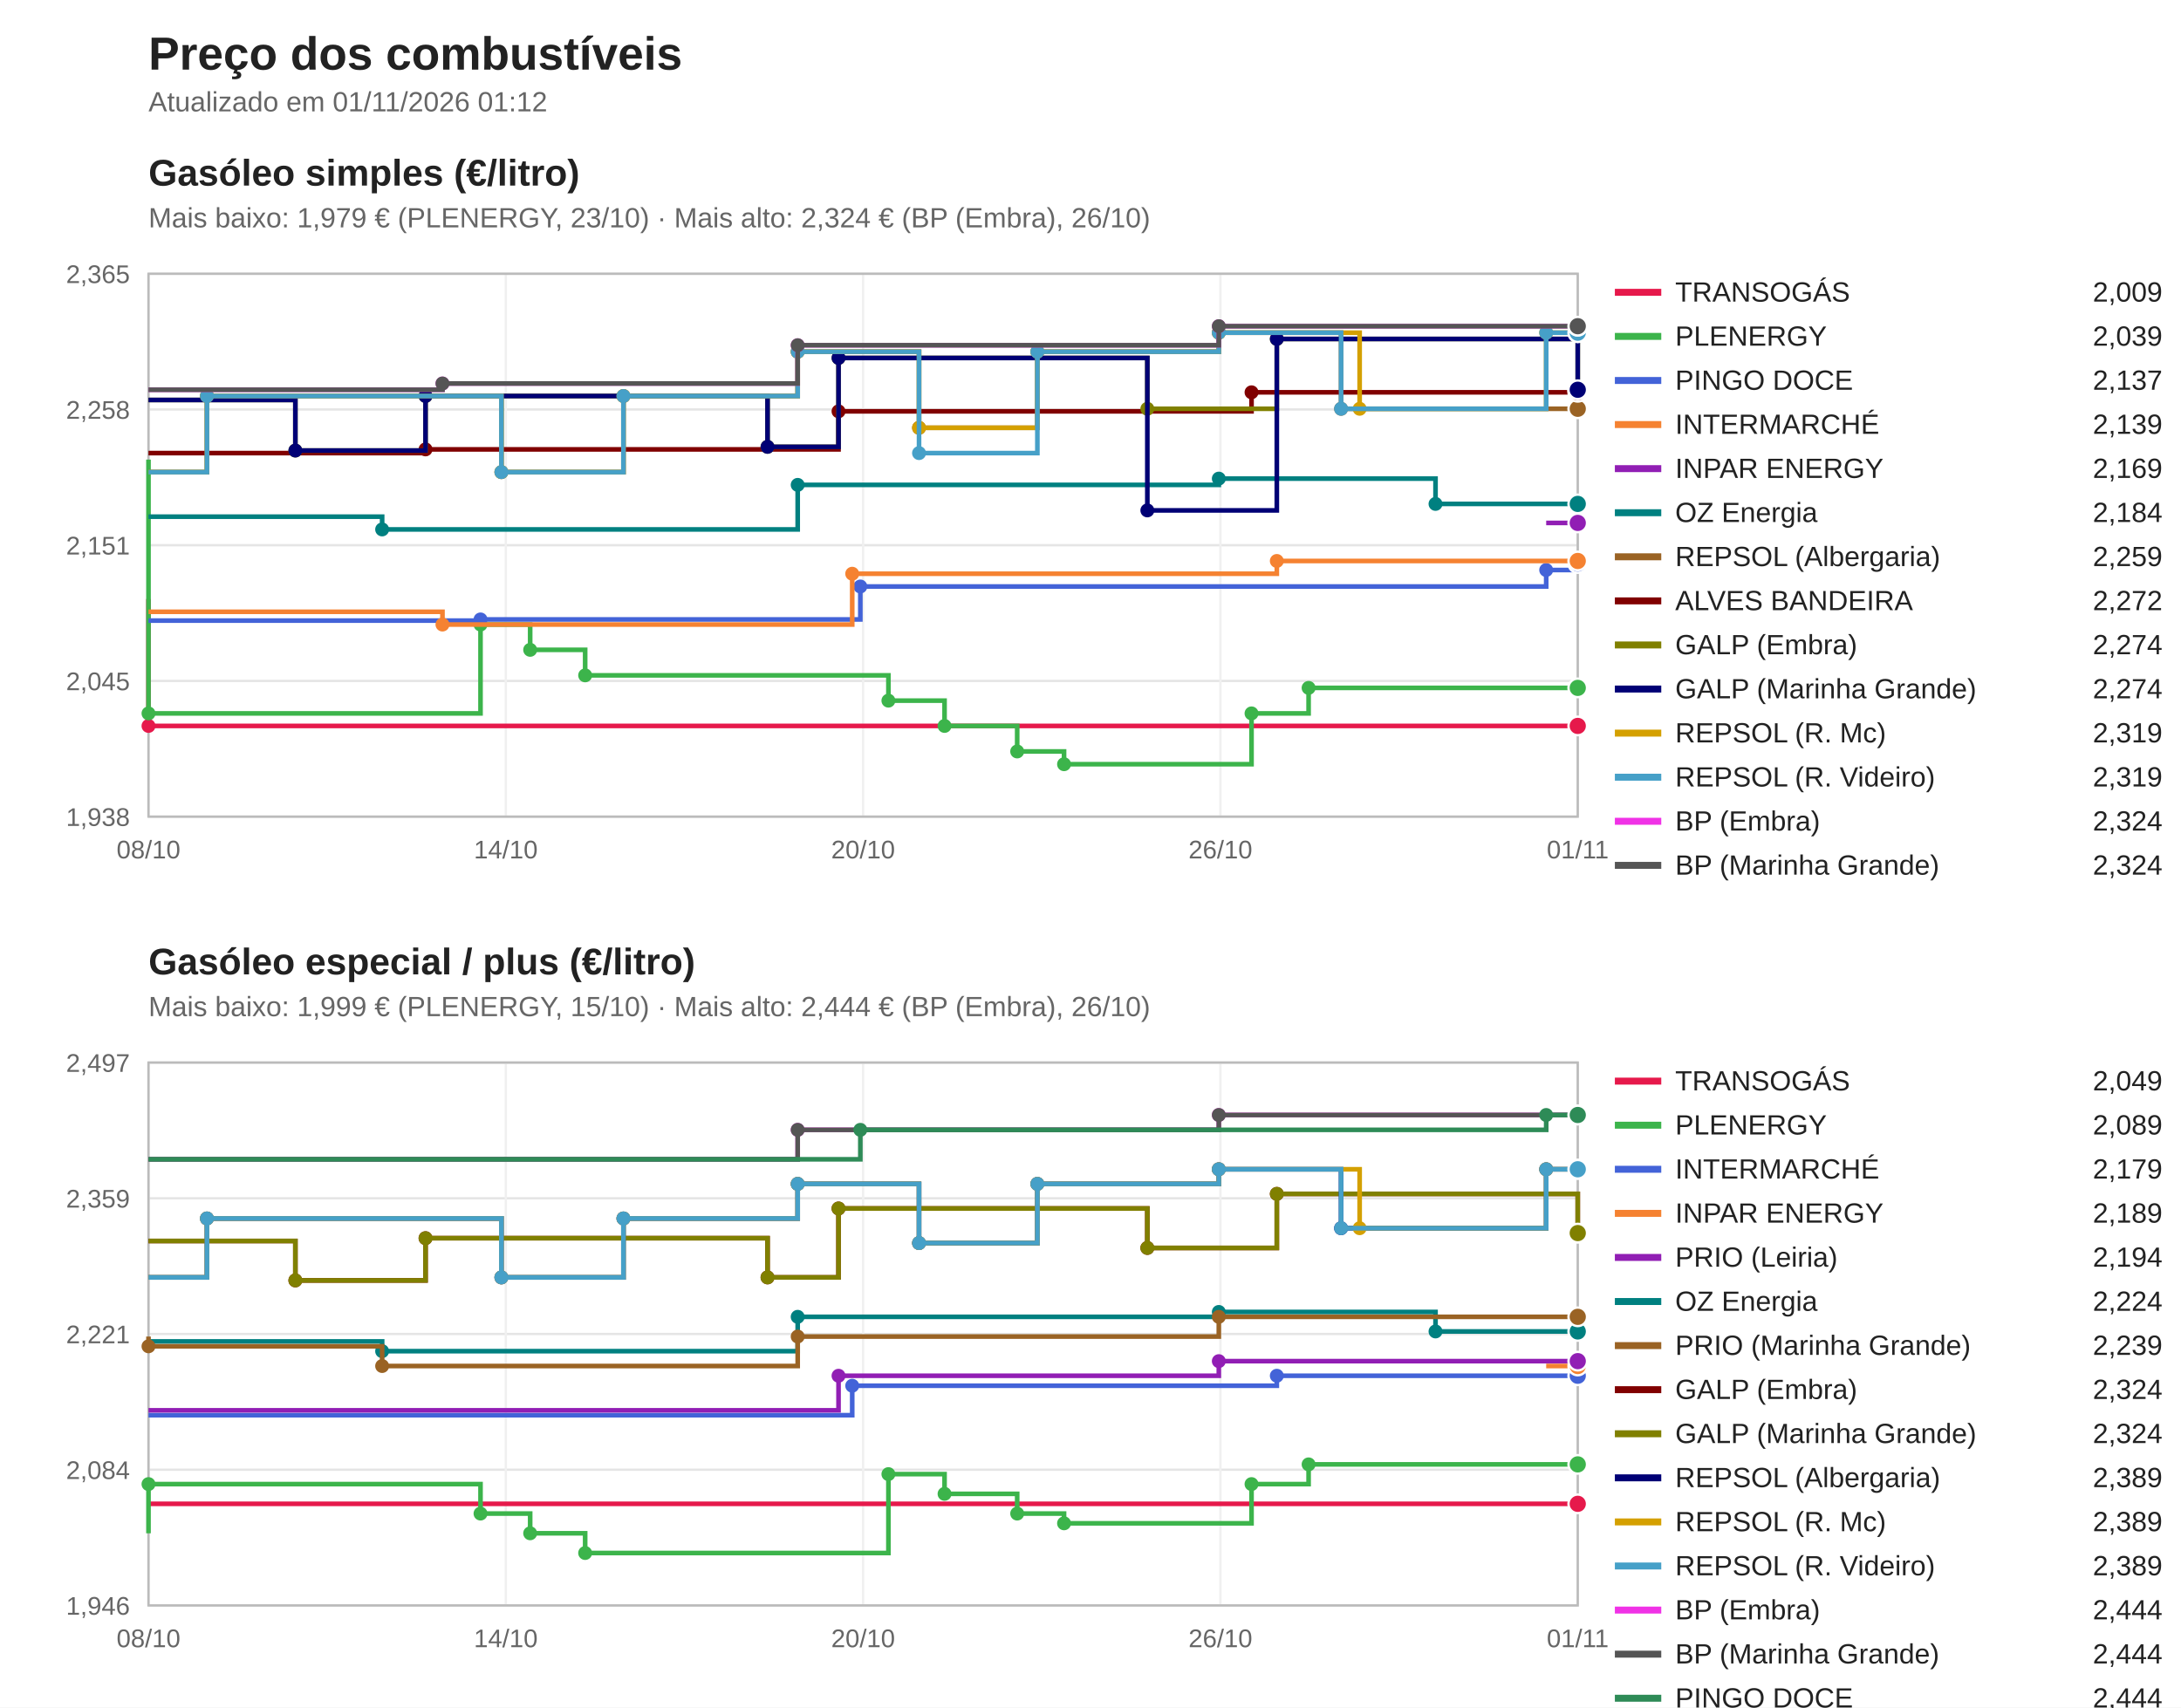
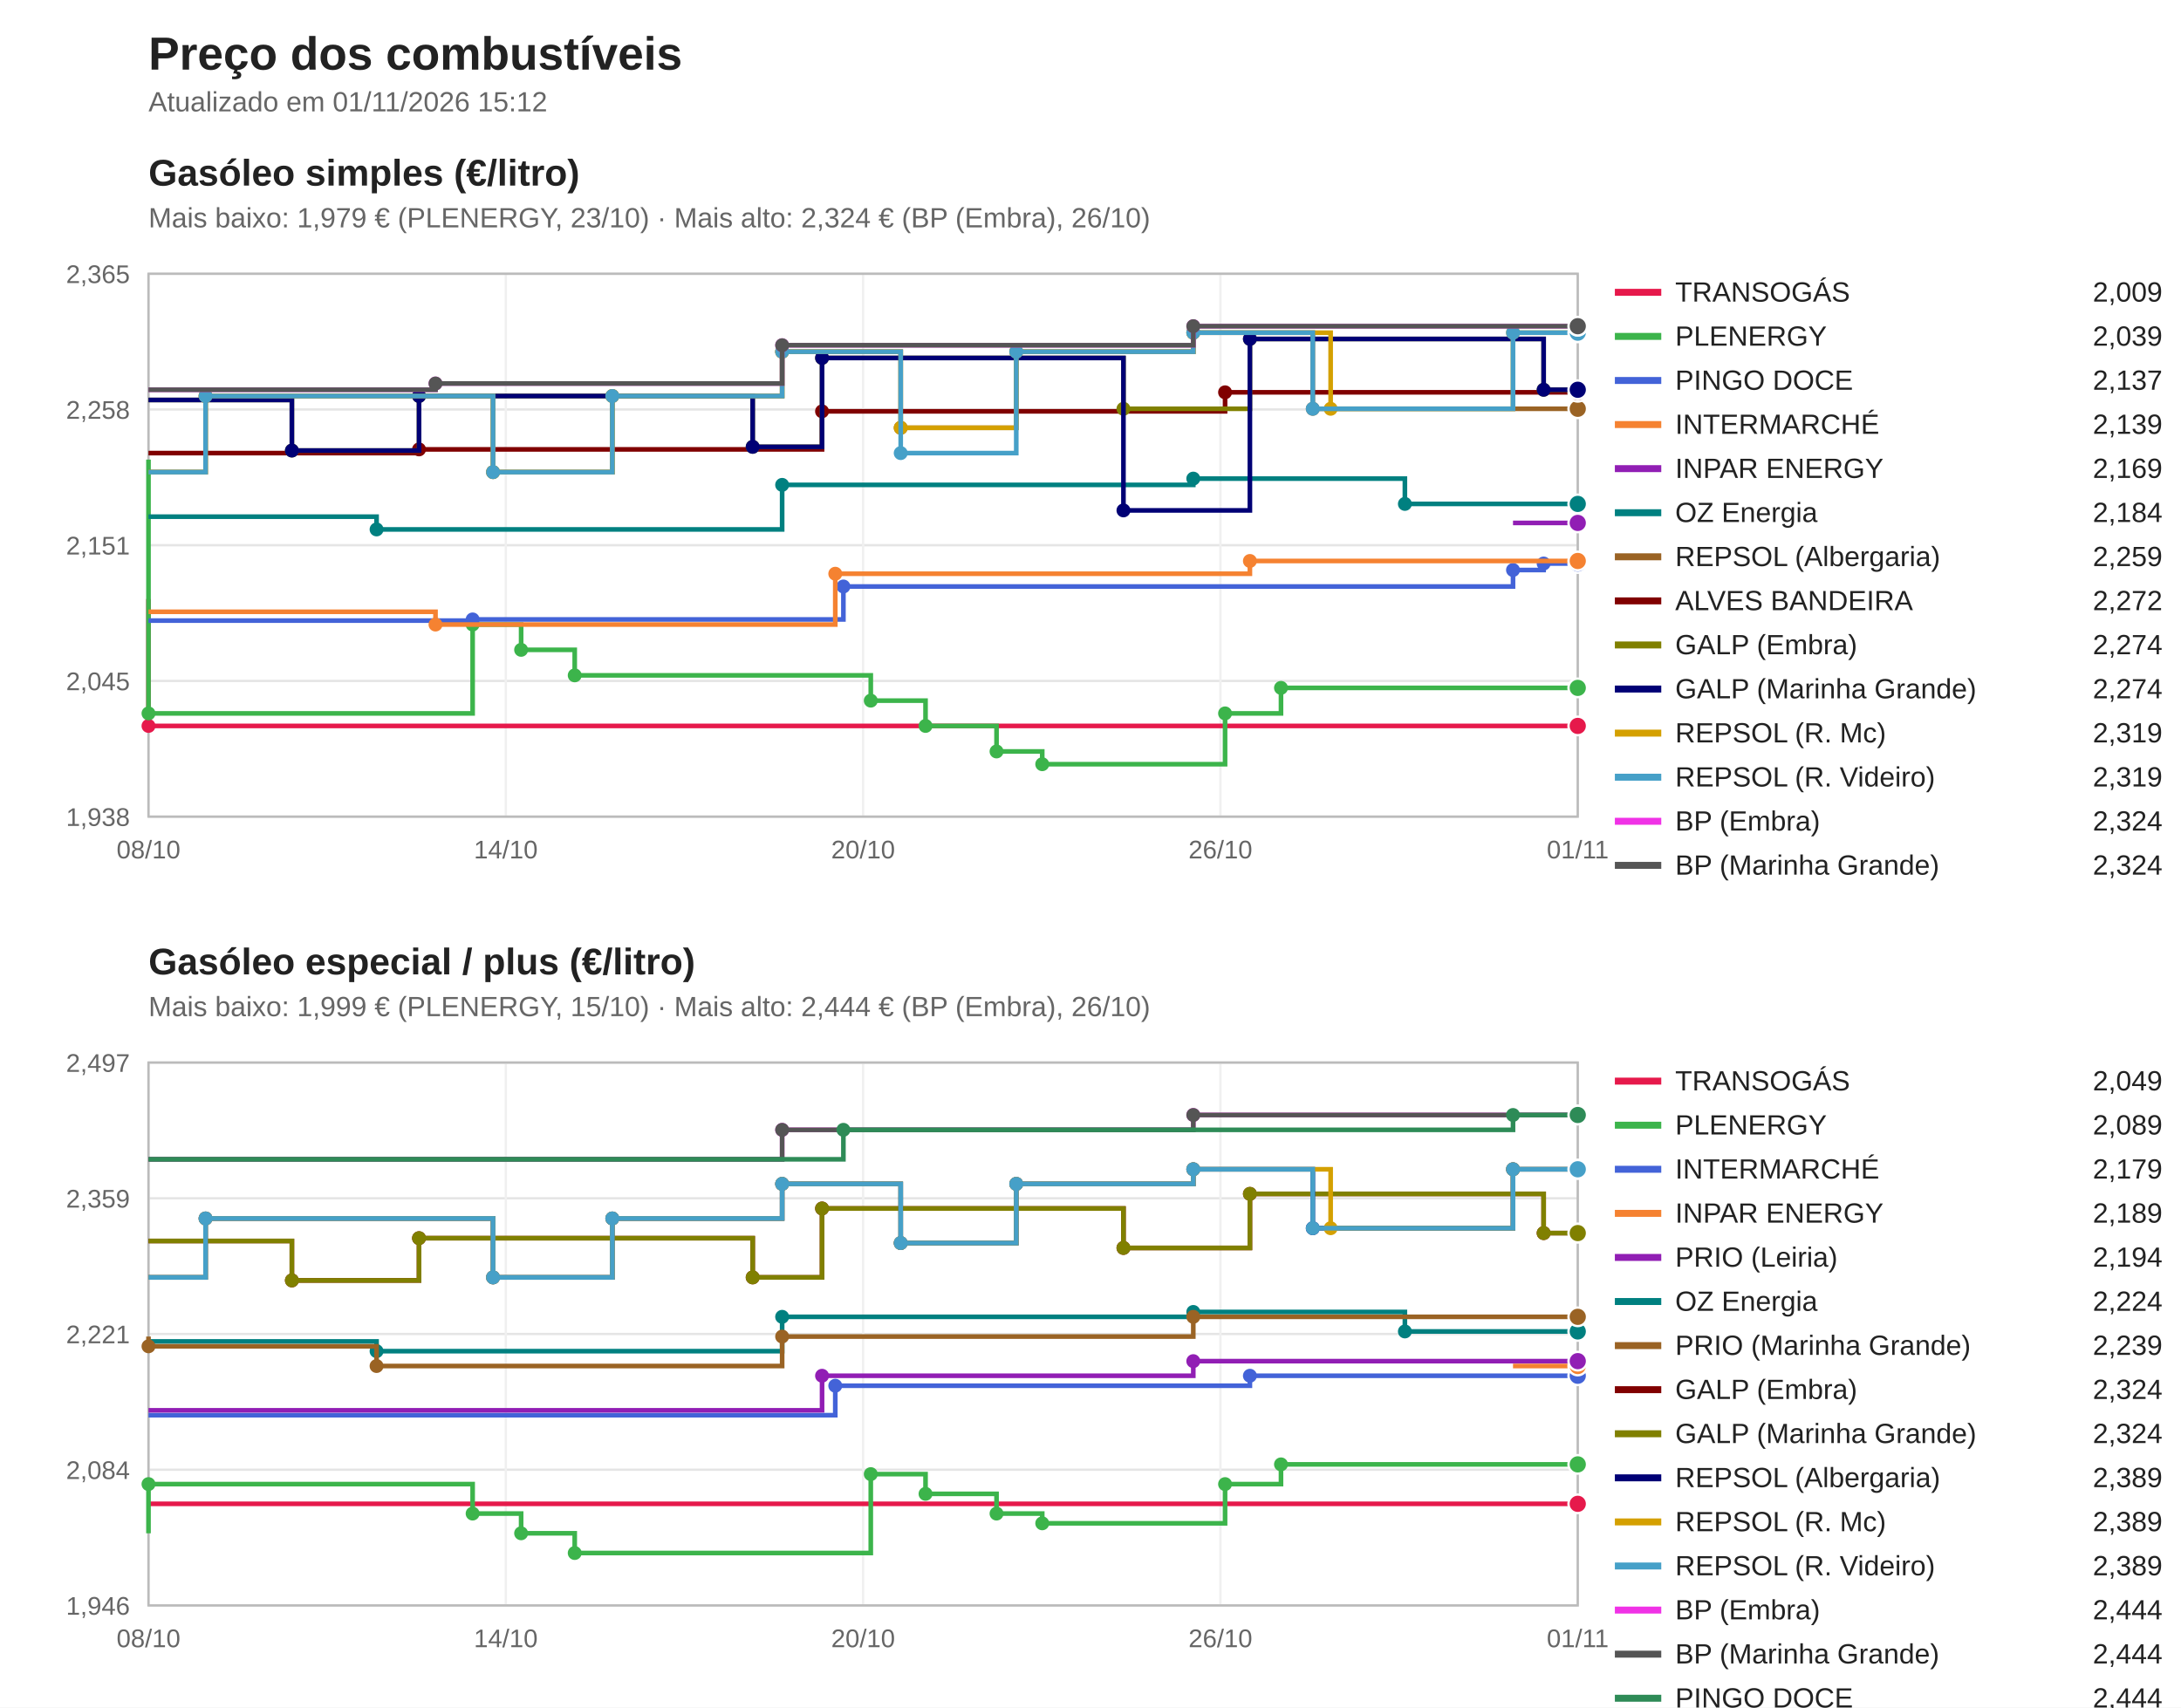
<svg xmlns="http://www.w3.org/2000/svg" viewBox="0 0 940 736" width="940" height="736" font-family="Segoe UI, Arial, sans-serif">
  <rect width="940" height="736" fill="#ffffff" />
  <text x="64" y="30" font-size="20" font-weight="bold" fill="#222">Preço dos combustíveis</text>
-   <text x="64" y="48" font-size="12" fill="#666">Atualizado em 01/11/2026 01:12</text>
+   <text x="64" y="48" font-size="12" fill="#666">Atualizado em 01/11/2026 15:12</text>
  <text x="64" y="80" font-size="16" font-weight="bold" fill="#222">Gasóleo simples (€/litro)</text>
  <text x="64" y="98" font-size="12" fill="#666">Mais baixo: 1,979 € (PLENERGY, 23/10) · Mais alto: 2,324 € (BP (Embra), 26/10)</text>
  <line x1="64" y1="352.0" x2="680" y2="352.0" stroke="#e5e5e5" />
  <text x="56" y="356.0" font-size="11" fill="#666" text-anchor="end">1,938</text>
  <line x1="64" y1="293.5" x2="680" y2="293.5" stroke="#e5e5e5" />
  <text x="56" y="297.5" font-size="11" fill="#666" text-anchor="end">2,045</text>
  <line x1="64" y1="235.0" x2="680" y2="235.0" stroke="#e5e5e5" />
  <text x="56" y="239.0" font-size="11" fill="#666" text-anchor="end">2,151</text>
  <line x1="64" y1="176.5" x2="680" y2="176.5" stroke="#e5e5e5" />
  <text x="56" y="180.5" font-size="11" fill="#666" text-anchor="end">2,258</text>
  <line x1="64" y1="118.0" x2="680" y2="118.0" stroke="#e5e5e5" />
  <text x="56" y="122.0" font-size="11" fill="#666" text-anchor="end">2,365</text>
  <line x1="64.0" y1="118" x2="64.0" y2="352" stroke="#f0f0f0" />
  <text x="64.0" y="370" font-size="11" fill="#666" text-anchor="middle">08/10</text>
  <line x1="218.0" y1="118" x2="218.0" y2="352" stroke="#f0f0f0" />
  <text x="218.0" y="370" font-size="11" fill="#666" text-anchor="middle">14/10</text>
  <line x1="372.0" y1="118" x2="372.0" y2="352" stroke="#f0f0f0" />
  <text x="372.0" y="370" font-size="11" fill="#666" text-anchor="middle">20/10</text>
  <line x1="526.0" y1="118" x2="526.0" y2="352" stroke="#f0f0f0" />
  <text x="526.0" y="370" font-size="11" fill="#666" text-anchor="middle">26/10</text>
  <line x1="680.0" y1="118" x2="680.0" y2="352" stroke="#f0f0f0" />
  <text x="680.0" y="370" font-size="11" fill="#666" text-anchor="middle">01/11</text>
  <rect x="64" y="118" width="616" height="234" fill="none" stroke="#bbb" />
  <path d="M64.0,258.2 H64.0 V312.9 H680.0 V312.9" fill="none" stroke="#e6194b" stroke-width="2" />
  <circle cx="64.0" cy="312.9" r="3" fill="#e6194b" />
  <circle cx="680.0" cy="312.9" r="4" fill="#e6194b" stroke="#fff" />
  <line x1="696" y1="126" x2="716" y2="126" stroke="#e6194b" stroke-width="3" />
  <text x="722" y="130" font-size="12" fill="#222">TRANSOGÁS</text>
  <text x="932" y="130" font-size="12" fill="#222" text-anchor="end">2,009</text>
-   <path d="M64.0,198.1 H64.0 V307.5 H207.1 V269.2 H228.5 V280.1 H252.2 V291.1 H382.9 V302.0 H407.1 V312.9 H438.4 V323.9 H458.6 V329.4 H539.4 V307.5 H564.0 V296.5 H680.0 V296.5" fill="none" stroke="#3cb44b" stroke-width="2" />
+   <path d="M64.0,198.1 H64.0 V307.5 H203.7 V269.2 H224.6 V280.1 H247.7 V291.1 H375.3 V302.0 H398.9 V312.9 H429.5 V323.9 H449.2 V329.4 H528.0 V307.5 H552.1 V296.5 H680.0 V296.5" fill="none" stroke="#3cb44b" stroke-width="2" />
  <circle cx="64.0" cy="307.5" r="3" fill="#3cb44b" />
-   <circle cx="207.1" cy="269.2" r="3" fill="#3cb44b" />
-   <circle cx="228.5" cy="280.1" r="3" fill="#3cb44b" />
-   <circle cx="252.2" cy="291.1" r="3" fill="#3cb44b" />
-   <circle cx="382.9" cy="302.0" r="3" fill="#3cb44b" />
-   <circle cx="407.1" cy="312.9" r="3" fill="#3cb44b" />
-   <circle cx="438.4" cy="323.9" r="3" fill="#3cb44b" />
-   <circle cx="458.6" cy="329.4" r="3" fill="#3cb44b" />
-   <circle cx="539.4" cy="307.5" r="3" fill="#3cb44b" />
-   <circle cx="564.0" cy="296.5" r="3" fill="#3cb44b" />
+   <circle cx="203.7" cy="269.2" r="3" fill="#3cb44b" />
+   <circle cx="224.6" cy="280.1" r="3" fill="#3cb44b" />
+   <circle cx="247.7" cy="291.1" r="3" fill="#3cb44b" />
+   <circle cx="375.3" cy="302.0" r="3" fill="#3cb44b" />
+   <circle cx="398.9" cy="312.9" r="3" fill="#3cb44b" />
+   <circle cx="429.5" cy="323.9" r="3" fill="#3cb44b" />
+   <circle cx="449.2" cy="329.4" r="3" fill="#3cb44b" />
+   <circle cx="528.0" cy="307.5" r="3" fill="#3cb44b" />
+   <circle cx="552.1" cy="296.5" r="3" fill="#3cb44b" />
  <circle cx="680.0" cy="296.5" r="4" fill="#3cb44b" stroke="#fff" />
  <line x1="696" y1="145" x2="716" y2="145" stroke="#3cb44b" stroke-width="3" />
  <text x="722" y="149" font-size="12" fill="#222">PLENERGY</text>
  <text x="932" y="149" font-size="12" fill="#222" text-anchor="end">2,039</text>
-   <path d="M64.0,267.5 H207.1 V267.0 H370.8 V252.8 H666.4 V245.7 H680.0 V242.9 H680.0 V242.9" fill="none" stroke="#4363d8" stroke-width="2" />
-   <circle cx="207.1" cy="267.0" r="3" fill="#4363d8" />
-   <circle cx="370.8" cy="252.8" r="3" fill="#4363d8" />
-   <circle cx="666.4" cy="245.7" r="3" fill="#4363d8" />
-   <circle cx="680.0" cy="242.9" r="3" fill="#4363d8" />
+   <path d="M64.0,267.5 H203.7 V267.0 H363.5 V252.8 H652.1 V245.7 H665.3 V242.9 H680.0 V242.9" fill="none" stroke="#4363d8" stroke-width="2" />
+   <circle cx="203.7" cy="267.0" r="3" fill="#4363d8" />
+   <circle cx="363.5" cy="252.8" r="3" fill="#4363d8" />
+   <circle cx="652.1" cy="245.7" r="3" fill="#4363d8" />
+   <circle cx="665.3" cy="242.9" r="3" fill="#4363d8" />
  <circle cx="680.0" cy="242.9" r="4" fill="#4363d8" stroke="#fff" />
  <line x1="696" y1="164" x2="716" y2="164" stroke="#4363d8" stroke-width="3" />
  <text x="722" y="168" font-size="12" fill="#222">PINGO DOCE</text>
  <text x="932" y="168" font-size="12" fill="#222" text-anchor="end">2,137</text>
-   <path d="M64.0,263.7 H190.7 V269.2 H367.3 V247.3 H550.3 V241.8 H680.0 V241.8" fill="none" stroke="#f58231" stroke-width="2" />
-   <circle cx="190.7" cy="269.2" r="3" fill="#f58231" />
-   <circle cx="367.3" cy="247.3" r="3" fill="#f58231" />
-   <circle cx="550.3" cy="241.8" r="3" fill="#f58231" />
+   <path d="M64.0,263.7 H187.7 V269.2 H360.0 V247.3 H538.7 V241.8 H680.0 V241.8" fill="none" stroke="#f58231" stroke-width="2" />
+   <circle cx="187.7" cy="269.2" r="3" fill="#f58231" />
+   <circle cx="360.0" cy="247.3" r="3" fill="#f58231" />
+   <circle cx="538.7" cy="241.8" r="3" fill="#f58231" />
  <circle cx="680.0" cy="241.8" r="4" fill="#f58231" stroke="#fff" />
  <line x1="696" y1="183" x2="716" y2="183" stroke="#f58231" stroke-width="3" />
  <text x="722" y="187" font-size="12" fill="#222">INTERMARCHÉ</text>
  <text x="932" y="187" font-size="12" fill="#222" text-anchor="end">2,139</text>
-   <path d="M666.4,225.4 H680.0 V225.4" fill="none" stroke="#911eb4" stroke-width="2" />
+   <path d="M652.1,225.4 H680.0 V225.4" fill="none" stroke="#911eb4" stroke-width="2" />
  <circle cx="680.0" cy="225.4" r="4" fill="#911eb4" stroke="#fff" />
  <line x1="696" y1="202" x2="716" y2="202" stroke="#911eb4" stroke-width="3" />
  <text x="722" y="206" font-size="12" fill="#222">INPAR ENERGY</text>
  <text x="932" y="206" font-size="12" fill="#222" text-anchor="end">2,169</text>
-   <path d="M64.0,222.7 H164.7 V228.2 H343.8 V209.0 H525.3 V206.3 H618.7 V217.2 H680.0 V217.2" fill="none" stroke="#008080" stroke-width="2" />
-   <circle cx="164.7" cy="228.2" r="3" fill="#008080" />
-   <circle cx="343.8" cy="209.0" r="3" fill="#008080" />
-   <circle cx="525.3" cy="206.3" r="3" fill="#008080" />
-   <circle cx="618.7" cy="217.2" r="3" fill="#008080" />
+   <path d="M64.0,222.7 H162.3 V228.2 H337.1 V209.0 H514.3 V206.3 H605.5 V217.2 H680.0 V217.2" fill="none" stroke="#008080" stroke-width="2" />
+   <circle cx="162.3" cy="228.2" r="3" fill="#008080" />
+   <circle cx="337.1" cy="209.0" r="3" fill="#008080" />
+   <circle cx="514.3" cy="206.3" r="3" fill="#008080" />
+   <circle cx="605.5" cy="217.2" r="3" fill="#008080" />
  <circle cx="680.0" cy="217.2" r="4" fill="#008080" stroke="#fff" />
  <line x1="696" y1="221" x2="716" y2="221" stroke="#008080" stroke-width="3" />
  <text x="722" y="225" font-size="12" fill="#222">OZ Energia</text>
  <text x="932" y="225" font-size="12" fill="#222" text-anchor="end">2,184</text>
-   <path d="M64.0,203.5 H89.2 V170.7 H216.1 V203.5 H268.7 V170.7 H343.8 V151.6 H396.1 V184.4 H447.1 V151.6 H525.3 V143.4 H578.0 V176.2 H680.0 V176.2" fill="none" stroke="#9a6324" stroke-width="2" />
-   <circle cx="89.2" cy="170.7" r="3" fill="#9a6324" />
-   <circle cx="216.1" cy="203.5" r="3" fill="#9a6324" />
-   <circle cx="268.7" cy="170.7" r="3" fill="#9a6324" />
-   <circle cx="343.8" cy="151.6" r="3" fill="#9a6324" />
-   <circle cx="396.1" cy="184.4" r="3" fill="#9a6324" />
-   <circle cx="447.1" cy="151.6" r="3" fill="#9a6324" />
-   <circle cx="525.3" cy="143.4" r="3" fill="#9a6324" />
-   <circle cx="578.0" cy="176.2" r="3" fill="#9a6324" />
+   <path d="M64.0,203.5 H88.6 V170.7 H212.5 V203.5 H263.9 V170.7 H337.1 V151.6 H388.2 V184.4 H438.0 V151.6 H514.3 V143.4 H565.8 V176.2 H680.0 V176.2" fill="none" stroke="#9a6324" stroke-width="2" />
+   <circle cx="88.6" cy="170.7" r="3" fill="#9a6324" />
+   <circle cx="212.5" cy="203.5" r="3" fill="#9a6324" />
+   <circle cx="263.9" cy="170.7" r="3" fill="#9a6324" />
+   <circle cx="337.1" cy="151.6" r="3" fill="#9a6324" />
+   <circle cx="388.2" cy="184.4" r="3" fill="#9a6324" />
+   <circle cx="438.0" cy="151.6" r="3" fill="#9a6324" />
+   <circle cx="514.3" cy="143.4" r="3" fill="#9a6324" />
+   <circle cx="565.8" cy="176.2" r="3" fill="#9a6324" />
  <circle cx="680.0" cy="176.2" r="4" fill="#9a6324" stroke="#fff" />
  <line x1="696" y1="240" x2="716" y2="240" stroke="#9a6324" stroke-width="3" />
  <text x="722" y="244" font-size="12" fill="#222">REPSOL (Albergaria)</text>
  <text x="932" y="244" font-size="12" fill="#222" text-anchor="end">2,259</text>
-   <path d="M64.0,195.3 H183.4 V193.7 H361.4 V177.3 H539.4 V169.1 H680.0 V169.1" fill="none" stroke="#800000" stroke-width="2" />
-   <circle cx="183.4" cy="193.7" r="3" fill="#800000" />
-   <circle cx="361.4" cy="177.3" r="3" fill="#800000" />
-   <circle cx="539.4" cy="169.1" r="3" fill="#800000" />
+   <path d="M64.0,195.3 H180.6 V193.7 H354.3 V177.3 H528.0 V169.1 H680.0 V169.1" fill="none" stroke="#800000" stroke-width="2" />
+   <circle cx="180.6" cy="193.7" r="3" fill="#800000" />
+   <circle cx="354.3" cy="177.3" r="3" fill="#800000" />
+   <circle cx="528.0" cy="169.1" r="3" fill="#800000" />
  <circle cx="680.0" cy="169.1" r="4" fill="#800000" stroke="#fff" />
  <line x1="696" y1="259" x2="716" y2="259" stroke="#800000" stroke-width="3" />
  <text x="722" y="263" font-size="12" fill="#222">ALVES BANDEIRA</text>
  <text x="932" y="263" font-size="12" fill="#222" text-anchor="end">2,272</text>
-   <path d="M64.0,172.4 H127.3 V194.2 H183.4 V170.7 H330.8 V192.6 H361.4 V154.3 H494.5 V176.2 H550.3 V146.1 H680.0 V168.0 H680.0 V168.0" fill="none" stroke="#808000" stroke-width="2" />
-   <circle cx="127.3" cy="194.2" r="3" fill="#808000" />
-   <circle cx="183.4" cy="170.7" r="3" fill="#808000" />
-   <circle cx="330.8" cy="192.6" r="3" fill="#808000" />
-   <circle cx="361.4" cy="154.3" r="3" fill="#808000" />
-   <circle cx="494.5" cy="176.2" r="3" fill="#808000" />
-   <circle cx="550.3" cy="146.1" r="3" fill="#808000" />
-   <circle cx="680.0" cy="168.0" r="3" fill="#808000" />
+   <path d="M64.0,172.4 H125.8 V194.2 H180.6 V170.7 H324.4 V192.6 H354.3 V154.3 H484.2 V176.2 H538.7 V146.1 H665.3 V168.0 H680.0 V168.0" fill="none" stroke="#808000" stroke-width="2" />
+   <circle cx="125.8" cy="194.2" r="3" fill="#808000" />
+   <circle cx="180.6" cy="170.7" r="3" fill="#808000" />
+   <circle cx="324.4" cy="192.6" r="3" fill="#808000" />
+   <circle cx="354.3" cy="154.3" r="3" fill="#808000" />
+   <circle cx="484.2" cy="176.2" r="3" fill="#808000" />
+   <circle cx="538.7" cy="146.1" r="3" fill="#808000" />
+   <circle cx="665.3" cy="168.0" r="3" fill="#808000" />
  <circle cx="680.0" cy="168.0" r="4" fill="#808000" stroke="#fff" />
  <line x1="696" y1="278" x2="716" y2="278" stroke="#808000" stroke-width="3" />
  <text x="722" y="282" font-size="12" fill="#222">GALP (Embra)</text>
  <text x="932" y="282" font-size="12" fill="#222" text-anchor="end">2,274</text>
-   <path d="M64.0,172.4 H127.3 V194.2 H183.4 V170.7 H330.8 V192.6 H361.4 V154.3 H494.5 V220.0 H550.3 V146.1 H680.0 V168.0 H680.0 V168.0" fill="none" stroke="#000075" stroke-width="2" />
-   <circle cx="127.3" cy="194.2" r="3" fill="#000075" />
-   <circle cx="183.4" cy="170.7" r="3" fill="#000075" />
-   <circle cx="330.8" cy="192.6" r="3" fill="#000075" />
-   <circle cx="361.4" cy="154.3" r="3" fill="#000075" />
-   <circle cx="494.5" cy="220.0" r="3" fill="#000075" />
-   <circle cx="550.3" cy="146.1" r="3" fill="#000075" />
-   <circle cx="680.0" cy="168.0" r="3" fill="#000075" />
+   <path d="M64.0,172.4 H125.8 V194.2 H180.6 V170.7 H324.4 V192.6 H354.3 V154.3 H484.2 V220.0 H538.7 V146.1 H665.3 V168.0 H680.0 V168.0" fill="none" stroke="#000075" stroke-width="2" />
+   <circle cx="125.8" cy="194.2" r="3" fill="#000075" />
+   <circle cx="180.6" cy="170.7" r="3" fill="#000075" />
+   <circle cx="324.4" cy="192.6" r="3" fill="#000075" />
+   <circle cx="354.3" cy="154.3" r="3" fill="#000075" />
+   <circle cx="484.2" cy="220.0" r="3" fill="#000075" />
+   <circle cx="538.7" cy="146.1" r="3" fill="#000075" />
+   <circle cx="665.3" cy="168.0" r="3" fill="#000075" />
  <circle cx="680.0" cy="168.0" r="4" fill="#000075" stroke="#fff" />
  <line x1="696" y1="297" x2="716" y2="297" stroke="#000075" stroke-width="3" />
  <text x="722" y="301" font-size="12" fill="#222">GALP (Marinha Grande)</text>
  <text x="932" y="301" font-size="12" fill="#222" text-anchor="end">2,274</text>
-   <path d="M64.0,203.5 H89.2 V170.7 H216.1 V203.5 H268.7 V170.7 H343.8 V151.6 H396.1 V184.4 H447.1 V151.6 H525.3 V143.4 H586.0 V176.2 H666.4 V143.4 H680.0 V143.4" fill="none" stroke="#d4a000" stroke-width="2" />
-   <circle cx="89.2" cy="170.7" r="3" fill="#d4a000" />
-   <circle cx="216.1" cy="203.5" r="3" fill="#d4a000" />
-   <circle cx="268.7" cy="170.7" r="3" fill="#d4a000" />
-   <circle cx="343.8" cy="151.6" r="3" fill="#d4a000" />
-   <circle cx="396.1" cy="184.4" r="3" fill="#d4a000" />
-   <circle cx="447.1" cy="151.6" r="3" fill="#d4a000" />
-   <circle cx="525.3" cy="143.4" r="3" fill="#d4a000" />
-   <circle cx="586.0" cy="176.2" r="3" fill="#d4a000" />
-   <circle cx="666.4" cy="143.4" r="3" fill="#d4a000" />
+   <path d="M64.0,203.5 H88.6 V170.7 H212.5 V203.5 H263.9 V170.7 H337.1 V151.6 H388.2 V184.4 H438.0 V151.6 H514.3 V143.4 H573.5 V176.2 H652.1 V143.4 H680.0 V143.4" fill="none" stroke="#d4a000" stroke-width="2" />
+   <circle cx="88.6" cy="170.7" r="3" fill="#d4a000" />
+   <circle cx="212.5" cy="203.5" r="3" fill="#d4a000" />
+   <circle cx="263.9" cy="170.7" r="3" fill="#d4a000" />
+   <circle cx="337.1" cy="151.6" r="3" fill="#d4a000" />
+   <circle cx="388.2" cy="184.4" r="3" fill="#d4a000" />
+   <circle cx="438.0" cy="151.6" r="3" fill="#d4a000" />
+   <circle cx="514.3" cy="143.4" r="3" fill="#d4a000" />
+   <circle cx="573.5" cy="176.2" r="3" fill="#d4a000" />
+   <circle cx="652.1" cy="143.4" r="3" fill="#d4a000" />
  <circle cx="680.0" cy="143.4" r="4" fill="#d4a000" stroke="#fff" />
  <line x1="696" y1="316" x2="716" y2="316" stroke="#d4a000" stroke-width="3" />
  <text x="722" y="320" font-size="12" fill="#222">REPSOL (R. Mc)</text>
  <text x="932" y="320" font-size="12" fill="#222" text-anchor="end">2,319</text>
-   <path d="M64.0,203.5 H89.2 V170.7 H216.1 V203.5 H268.7 V170.7 H343.8 V151.6 H396.1 V195.3 H447.1 V151.6 H525.3 V143.4 H578.0 V176.2 H666.4 V143.4 H680.0 V143.4" fill="none" stroke="#46a0c8" stroke-width="2" />
-   <circle cx="89.2" cy="170.7" r="3" fill="#46a0c8" />
-   <circle cx="216.1" cy="203.5" r="3" fill="#46a0c8" />
-   <circle cx="268.7" cy="170.7" r="3" fill="#46a0c8" />
-   <circle cx="343.8" cy="151.6" r="3" fill="#46a0c8" />
-   <circle cx="396.1" cy="195.3" r="3" fill="#46a0c8" />
-   <circle cx="447.1" cy="151.6" r="3" fill="#46a0c8" />
-   <circle cx="525.3" cy="143.4" r="3" fill="#46a0c8" />
-   <circle cx="578.0" cy="176.2" r="3" fill="#46a0c8" />
-   <circle cx="666.4" cy="143.4" r="3" fill="#46a0c8" />
+   <path d="M64.0,203.5 H88.6 V170.7 H212.5 V203.5 H263.9 V170.7 H337.1 V151.6 H388.2 V195.3 H438.0 V151.6 H514.3 V143.4 H565.8 V176.2 H652.1 V143.4 H680.0 V143.4" fill="none" stroke="#46a0c8" stroke-width="2" />
+   <circle cx="88.6" cy="170.7" r="3" fill="#46a0c8" />
+   <circle cx="212.5" cy="203.5" r="3" fill="#46a0c8" />
+   <circle cx="263.9" cy="170.7" r="3" fill="#46a0c8" />
+   <circle cx="337.1" cy="151.6" r="3" fill="#46a0c8" />
+   <circle cx="388.2" cy="195.3" r="3" fill="#46a0c8" />
+   <circle cx="438.0" cy="151.6" r="3" fill="#46a0c8" />
+   <circle cx="514.3" cy="143.4" r="3" fill="#46a0c8" />
+   <circle cx="565.8" cy="176.2" r="3" fill="#46a0c8" />
+   <circle cx="652.1" cy="143.4" r="3" fill="#46a0c8" />
  <circle cx="680.0" cy="143.4" r="4" fill="#46a0c8" stroke="#fff" />
  <line x1="696" y1="335" x2="716" y2="335" stroke="#46a0c8" stroke-width="3" />
  <text x="722" y="339" font-size="12" fill="#222">REPSOL (R. Videiro)</text>
  <text x="932" y="339" font-size="12" fill="#222" text-anchor="end">2,319</text>
-   <path d="M64.0,168.0 H190.7 V165.3 H343.8 V148.8 H525.3 V140.6 H680.0 V140.6" fill="none" stroke="#f032e6" stroke-width="2" />
-   <circle cx="190.7" cy="165.3" r="3" fill="#f032e6" />
-   <circle cx="343.8" cy="148.8" r="3" fill="#f032e6" />
-   <circle cx="525.3" cy="140.6" r="3" fill="#f032e6" />
+   <path d="M64.0,168.0 H187.7 V165.3 H337.1 V148.8 H514.3 V140.6 H680.0 V140.6" fill="none" stroke="#f032e6" stroke-width="2" />
+   <circle cx="187.7" cy="165.3" r="3" fill="#f032e6" />
+   <circle cx="337.1" cy="148.8" r="3" fill="#f032e6" />
+   <circle cx="514.3" cy="140.6" r="3" fill="#f032e6" />
  <circle cx="680.0" cy="140.6" r="4" fill="#f032e6" stroke="#fff" />
  <line x1="696" y1="354" x2="716" y2="354" stroke="#f032e6" stroke-width="3" />
  <text x="722" y="358" font-size="12" fill="#222">BP (Embra)</text>
  <text x="932" y="358" font-size="12" fill="#222" text-anchor="end">2,324</text>
-   <path d="M64.0,168.0 H190.7 V165.3 H343.8 V148.8 H525.3 V140.6 H680.0 V140.6" fill="none" stroke="#555555" stroke-width="2" />
-   <circle cx="190.7" cy="165.3" r="3" fill="#555555" />
-   <circle cx="343.8" cy="148.8" r="3" fill="#555555" />
-   <circle cx="525.3" cy="140.6" r="3" fill="#555555" />
+   <path d="M64.0,168.0 H187.7 V165.3 H337.1 V148.8 H514.3 V140.6 H680.0 V140.6" fill="none" stroke="#555555" stroke-width="2" />
+   <circle cx="187.7" cy="165.3" r="3" fill="#555555" />
+   <circle cx="337.1" cy="148.8" r="3" fill="#555555" />
+   <circle cx="514.3" cy="140.6" r="3" fill="#555555" />
  <circle cx="680.0" cy="140.6" r="4" fill="#555555" stroke="#fff" />
  <line x1="696" y1="373" x2="716" y2="373" stroke="#555555" stroke-width="3" />
  <text x="722" y="377" font-size="12" fill="#222">BP (Marinha Grande)</text>
  <text x="932" y="377" font-size="12" fill="#222" text-anchor="end">2,324</text>
  <text x="64" y="420" font-size="16" font-weight="bold" fill="#222">Gasóleo especial / plus (€/litro)</text>
  <text x="64" y="438" font-size="12" fill="#666">Mais baixo: 1,999 € (PLENERGY, 15/10) · Mais alto: 2,444 € (BP (Embra), 26/10)</text>
  <line x1="64" y1="692.0" x2="680" y2="692.0" stroke="#e5e5e5" />
  <text x="56" y="696.0" font-size="11" fill="#666" text-anchor="end">1,946</text>
  <line x1="64" y1="633.5" x2="680" y2="633.5" stroke="#e5e5e5" />
  <text x="56" y="637.5" font-size="11" fill="#666" text-anchor="end">2,084</text>
  <line x1="64" y1="575.0" x2="680" y2="575.0" stroke="#e5e5e5" />
  <text x="56" y="579.0" font-size="11" fill="#666" text-anchor="end">2,221</text>
  <line x1="64" y1="516.5" x2="680" y2="516.5" stroke="#e5e5e5" />
  <text x="56" y="520.5" font-size="11" fill="#666" text-anchor="end">2,359</text>
  <line x1="64" y1="458.0" x2="680" y2="458.0" stroke="#e5e5e5" />
  <text x="56" y="462.0" font-size="11" fill="#666" text-anchor="end">2,497</text>
  <line x1="64.0" y1="458" x2="64.0" y2="692" stroke="#f0f0f0" />
  <text x="64.0" y="710" font-size="11" fill="#666" text-anchor="middle">08/10</text>
  <line x1="218.0" y1="458" x2="218.0" y2="692" stroke="#f0f0f0" />
  <text x="218.0" y="710" font-size="11" fill="#666" text-anchor="middle">14/10</text>
  <line x1="372.0" y1="458" x2="372.0" y2="692" stroke="#f0f0f0" />
  <text x="372.0" y="710" font-size="11" fill="#666" text-anchor="middle">20/10</text>
  <line x1="526.0" y1="458" x2="526.0" y2="692" stroke="#f0f0f0" />
  <text x="526.0" y="710" font-size="11" fill="#666" text-anchor="middle">26/10</text>
  <line x1="680.0" y1="458" x2="680.0" y2="692" stroke="#f0f0f0" />
  <text x="680.0" y="710" font-size="11" fill="#666" text-anchor="middle">01/11</text>
  <rect x="64" y="458" width="616" height="234" fill="none" stroke="#bbb" />
  <path d="M64.0,648.2 H680.0 V648.2" fill="none" stroke="#e6194b" stroke-width="2" />
  <circle cx="680.0" cy="648.2" r="4" fill="#e6194b" stroke="#fff" />
  <line x1="696" y1="466" x2="716" y2="466" stroke="#e6194b" stroke-width="3" />
  <text x="722" y="470" font-size="12" fill="#222">TRANSOGÁS</text>
  <text x="932" y="470" font-size="12" fill="#222" text-anchor="end">2,049</text>
-   <path d="M64.0,660.9 H64.0 V639.7 H207.1 V652.4 H228.5 V660.9 H252.2 V669.4 H382.9 V635.4 H407.1 V643.9 H438.4 V652.4 H458.6 V656.6 H539.4 V639.7 H564.0 V631.2 H680.0 V631.2" fill="none" stroke="#3cb44b" stroke-width="2" />
+   <path d="M64.0,660.9 H64.0 V639.7 H203.7 V652.4 H224.6 V660.9 H247.7 V669.4 H375.3 V635.4 H398.9 V643.9 H429.5 V652.4 H449.2 V656.6 H528.0 V639.7 H552.1 V631.2 H680.0 V631.2" fill="none" stroke="#3cb44b" stroke-width="2" />
  <circle cx="64.0" cy="639.7" r="3" fill="#3cb44b" />
-   <circle cx="207.1" cy="652.4" r="3" fill="#3cb44b" />
-   <circle cx="228.5" cy="660.9" r="3" fill="#3cb44b" />
-   <circle cx="252.2" cy="669.4" r="3" fill="#3cb44b" />
-   <circle cx="382.9" cy="635.4" r="3" fill="#3cb44b" />
-   <circle cx="407.1" cy="643.9" r="3" fill="#3cb44b" />
-   <circle cx="438.4" cy="652.4" r="3" fill="#3cb44b" />
-   <circle cx="458.6" cy="656.6" r="3" fill="#3cb44b" />
-   <circle cx="539.4" cy="639.7" r="3" fill="#3cb44b" />
-   <circle cx="564.0" cy="631.2" r="3" fill="#3cb44b" />
+   <circle cx="203.7" cy="652.4" r="3" fill="#3cb44b" />
+   <circle cx="224.6" cy="660.9" r="3" fill="#3cb44b" />
+   <circle cx="247.7" cy="669.4" r="3" fill="#3cb44b" />
+   <circle cx="375.3" cy="635.4" r="3" fill="#3cb44b" />
+   <circle cx="398.9" cy="643.9" r="3" fill="#3cb44b" />
+   <circle cx="429.5" cy="652.4" r="3" fill="#3cb44b" />
+   <circle cx="449.2" cy="656.6" r="3" fill="#3cb44b" />
+   <circle cx="528.0" cy="639.7" r="3" fill="#3cb44b" />
+   <circle cx="552.1" cy="631.2" r="3" fill="#3cb44b" />
  <circle cx="680.0" cy="631.2" r="4" fill="#3cb44b" stroke="#fff" />
  <line x1="696" y1="485" x2="716" y2="485" stroke="#3cb44b" stroke-width="3" />
  <text x="722" y="489" font-size="12" fill="#222">PLENERGY</text>
  <text x="932" y="489" font-size="12" fill="#222" text-anchor="end">2,089</text>
-   <path d="M64.0,610.0 H367.3 V597.3 H550.3 V593.0 H680.0 V593.0" fill="none" stroke="#4363d8" stroke-width="2" />
-   <circle cx="367.3" cy="597.3" r="3" fill="#4363d8" />
-   <circle cx="550.3" cy="593.0" r="3" fill="#4363d8" />
+   <path d="M64.0,610.0 H360.0 V597.3 H538.7 V593.0 H680.0 V593.0" fill="none" stroke="#4363d8" stroke-width="2" />
+   <circle cx="360.0" cy="597.3" r="3" fill="#4363d8" />
+   <circle cx="538.7" cy="593.0" r="3" fill="#4363d8" />
  <circle cx="680.0" cy="593.0" r="4" fill="#4363d8" stroke="#fff" />
  <line x1="696" y1="504" x2="716" y2="504" stroke="#4363d8" stroke-width="3" />
  <text x="722" y="508" font-size="12" fill="#222">INTERMARCHÉ</text>
  <text x="932" y="508" font-size="12" fill="#222" text-anchor="end">2,179</text>
-   <path d="M666.4,588.8 H680.0 V588.8" fill="none" stroke="#f58231" stroke-width="2" />
+   <path d="M652.1,588.8 H680.0 V588.8" fill="none" stroke="#f58231" stroke-width="2" />
  <circle cx="680.0" cy="588.8" r="4" fill="#f58231" stroke="#fff" />
  <line x1="696" y1="523" x2="716" y2="523" stroke="#f58231" stroke-width="3" />
  <text x="722" y="527" font-size="12" fill="#222">INPAR ENERGY</text>
  <text x="932" y="527" font-size="12" fill="#222" text-anchor="end">2,189</text>
-   <path d="M64.0,607.9 H361.4 V593.0 H525.3 V586.7 H680.0 V586.7" fill="none" stroke="#911eb4" stroke-width="2" />
-   <circle cx="361.4" cy="593.0" r="3" fill="#911eb4" />
-   <circle cx="525.3" cy="586.7" r="3" fill="#911eb4" />
+   <path d="M64.0,607.9 H354.3 V593.0 H514.3 V586.7 H680.0 V586.7" fill="none" stroke="#911eb4" stroke-width="2" />
+   <circle cx="354.3" cy="593.0" r="3" fill="#911eb4" />
+   <circle cx="514.3" cy="586.7" r="3" fill="#911eb4" />
  <circle cx="680.0" cy="586.7" r="4" fill="#911eb4" stroke="#fff" />
  <line x1="696" y1="542" x2="716" y2="542" stroke="#911eb4" stroke-width="3" />
  <text x="722" y="546" font-size="12" fill="#222">PRIO (Leiria)</text>
  <text x="932" y="546" font-size="12" fill="#222" text-anchor="end">2,194</text>
-   <path d="M64.0,578.2 H164.7 V582.4 H343.8 V567.6 H525.3 V565.5 H618.7 V573.9 H680.0 V573.9" fill="none" stroke="#008080" stroke-width="2" />
-   <circle cx="164.7" cy="582.4" r="3" fill="#008080" />
-   <circle cx="343.8" cy="567.6" r="3" fill="#008080" />
-   <circle cx="525.3" cy="565.5" r="3" fill="#008080" />
-   <circle cx="618.7" cy="573.9" r="3" fill="#008080" />
+   <path d="M64.0,578.2 H162.3 V582.4 H337.1 V567.6 H514.3 V565.5 H605.5 V573.9 H680.0 V573.9" fill="none" stroke="#008080" stroke-width="2" />
+   <circle cx="162.3" cy="582.4" r="3" fill="#008080" />
+   <circle cx="337.1" cy="567.6" r="3" fill="#008080" />
+   <circle cx="514.3" cy="565.5" r="3" fill="#008080" />
+   <circle cx="605.5" cy="573.9" r="3" fill="#008080" />
  <circle cx="680.0" cy="573.9" r="4" fill="#008080" stroke="#fff" />
  <line x1="696" y1="561" x2="716" y2="561" stroke="#008080" stroke-width="3" />
  <text x="722" y="565" font-size="12" fill="#222">OZ Energia</text>
  <text x="932" y="565" font-size="12" fill="#222" text-anchor="end">2,224</text>
-   <path d="M64.0,576.1 H64.0 V580.3 H164.7 V588.8 H343.8 V576.1 H525.3 V567.6 H680.0 V567.6" fill="none" stroke="#9a6324" stroke-width="2" />
+   <path d="M64.0,576.1 H64.0 V580.3 H162.3 V588.8 H337.1 V576.1 H514.3 V567.6 H680.0 V567.6" fill="none" stroke="#9a6324" stroke-width="2" />
  <circle cx="64.0" cy="580.3" r="3" fill="#9a6324" />
-   <circle cx="164.7" cy="588.8" r="3" fill="#9a6324" />
-   <circle cx="343.8" cy="576.1" r="3" fill="#9a6324" />
-   <circle cx="525.3" cy="567.6" r="3" fill="#9a6324" />
+   <circle cx="162.3" cy="588.8" r="3" fill="#9a6324" />
+   <circle cx="337.1" cy="576.1" r="3" fill="#9a6324" />
+   <circle cx="514.3" cy="567.6" r="3" fill="#9a6324" />
  <circle cx="680.0" cy="567.6" r="4" fill="#9a6324" stroke="#fff" />
  <line x1="696" y1="580" x2="716" y2="580" stroke="#9a6324" stroke-width="3" />
  <text x="722" y="584" font-size="12" fill="#222">PRIO (Marinha Grande)</text>
  <text x="932" y="584" font-size="12" fill="#222" text-anchor="end">2,239</text>
-   <path d="M64.0,534.9 H127.3 V551.9 H183.4 V533.7 H330.8 V550.6 H361.4 V520.9 H494.5 V537.9 H550.3 V514.6 H680.0 V531.5 H680.0 V531.5" fill="none" stroke="#800000" stroke-width="2" />
-   <circle cx="127.3" cy="551.9" r="3" fill="#800000" />
-   <circle cx="183.4" cy="533.7" r="3" fill="#800000" />
-   <circle cx="330.8" cy="550.6" r="3" fill="#800000" />
-   <circle cx="361.4" cy="520.9" r="3" fill="#800000" />
-   <circle cx="494.5" cy="537.9" r="3" fill="#800000" />
-   <circle cx="550.3" cy="514.6" r="3" fill="#800000" />
-   <circle cx="680.0" cy="531.5" r="3" fill="#800000" />
+   <path d="M64.0,534.9 H125.8 V551.9 H180.6 V533.7 H324.4 V550.6 H354.3 V520.9 H484.2 V537.9 H538.7 V514.6 H665.3 V531.5 H680.0 V531.5" fill="none" stroke="#800000" stroke-width="2" />
+   <circle cx="125.8" cy="551.9" r="3" fill="#800000" />
+   <circle cx="180.6" cy="533.7" r="3" fill="#800000" />
+   <circle cx="324.4" cy="550.6" r="3" fill="#800000" />
+   <circle cx="354.3" cy="520.9" r="3" fill="#800000" />
+   <circle cx="484.2" cy="537.9" r="3" fill="#800000" />
+   <circle cx="538.7" cy="514.6" r="3" fill="#800000" />
+   <circle cx="665.3" cy="531.5" r="3" fill="#800000" />
  <circle cx="680.0" cy="531.5" r="4" fill="#800000" stroke="#fff" />
  <line x1="696" y1="599" x2="716" y2="599" stroke="#800000" stroke-width="3" />
  <text x="722" y="603" font-size="12" fill="#222">GALP (Embra)</text>
  <text x="932" y="603" font-size="12" fill="#222" text-anchor="end">2,324</text>
-   <path d="M64.0,534.9 H127.3 V551.9 H183.4 V533.7 H330.8 V550.6 H361.4 V520.9 H494.5 V537.9 H550.3 V514.6 H680.0 V531.5 H680.0 V531.5" fill="none" stroke="#808000" stroke-width="2" />
-   <circle cx="127.3" cy="551.9" r="3" fill="#808000" />
-   <circle cx="183.4" cy="533.7" r="3" fill="#808000" />
-   <circle cx="330.8" cy="550.6" r="3" fill="#808000" />
-   <circle cx="361.4" cy="520.9" r="3" fill="#808000" />
-   <circle cx="494.5" cy="537.9" r="3" fill="#808000" />
-   <circle cx="550.3" cy="514.6" r="3" fill="#808000" />
-   <circle cx="680.0" cy="531.5" r="3" fill="#808000" />
+   <path d="M64.0,534.9 H125.8 V551.9 H180.6 V533.7 H324.4 V550.6 H354.3 V520.9 H484.2 V537.9 H538.7 V514.6 H665.3 V531.5 H680.0 V531.5" fill="none" stroke="#808000" stroke-width="2" />
+   <circle cx="125.8" cy="551.9" r="3" fill="#808000" />
+   <circle cx="180.6" cy="533.7" r="3" fill="#808000" />
+   <circle cx="324.4" cy="550.6" r="3" fill="#808000" />
+   <circle cx="354.3" cy="520.9" r="3" fill="#808000" />
+   <circle cx="484.2" cy="537.9" r="3" fill="#808000" />
+   <circle cx="538.7" cy="514.6" r="3" fill="#808000" />
+   <circle cx="665.3" cy="531.5" r="3" fill="#808000" />
  <circle cx="680.0" cy="531.5" r="4" fill="#808000" stroke="#fff" />
  <line x1="696" y1="618" x2="716" y2="618" stroke="#808000" stroke-width="3" />
  <text x="722" y="622" font-size="12" fill="#222">GALP (Marinha Grande)</text>
  <text x="932" y="622" font-size="12" fill="#222" text-anchor="end">2,324</text>
-   <path d="M64.0,550.6 H89.2 V525.2 H216.1 V550.6 H268.7 V525.2 H343.8 V510.3 H396.1 V535.8 H447.1 V510.3 H525.3 V504.0 H578.0 V529.4 H666.4 V504.0 H680.0 V504.0" fill="none" stroke="#000075" stroke-width="2" />
-   <circle cx="89.2" cy="525.2" r="3" fill="#000075" />
-   <circle cx="216.1" cy="550.6" r="3" fill="#000075" />
-   <circle cx="268.7" cy="525.2" r="3" fill="#000075" />
-   <circle cx="343.8" cy="510.3" r="3" fill="#000075" />
-   <circle cx="396.1" cy="535.8" r="3" fill="#000075" />
-   <circle cx="447.1" cy="510.3" r="3" fill="#000075" />
-   <circle cx="525.3" cy="504.0" r="3" fill="#000075" />
-   <circle cx="578.0" cy="529.4" r="3" fill="#000075" />
-   <circle cx="666.4" cy="504.0" r="3" fill="#000075" />
+   <path d="M64.0,550.6 H88.6 V525.2 H212.5 V550.6 H263.9 V525.2 H337.1 V510.3 H388.2 V535.8 H438.0 V510.3 H514.3 V504.0 H565.8 V529.4 H652.1 V504.0 H680.0 V504.0" fill="none" stroke="#000075" stroke-width="2" />
+   <circle cx="88.6" cy="525.2" r="3" fill="#000075" />
+   <circle cx="212.5" cy="550.6" r="3" fill="#000075" />
+   <circle cx="263.9" cy="525.2" r="3" fill="#000075" />
+   <circle cx="337.1" cy="510.3" r="3" fill="#000075" />
+   <circle cx="388.2" cy="535.8" r="3" fill="#000075" />
+   <circle cx="438.0" cy="510.3" r="3" fill="#000075" />
+   <circle cx="514.3" cy="504.0" r="3" fill="#000075" />
+   <circle cx="565.8" cy="529.4" r="3" fill="#000075" />
+   <circle cx="652.1" cy="504.0" r="3" fill="#000075" />
  <circle cx="680.0" cy="504.0" r="4" fill="#000075" stroke="#fff" />
  <line x1="696" y1="637" x2="716" y2="637" stroke="#000075" stroke-width="3" />
  <text x="722" y="641" font-size="12" fill="#222">REPSOL (Albergaria)</text>
  <text x="932" y="641" font-size="12" fill="#222" text-anchor="end">2,389</text>
-   <path d="M64.0,550.6 H89.2 V525.2 H216.1 V550.6 H268.7 V525.2 H343.8 V510.3 H396.1 V535.8 H447.1 V510.3 H525.3 V504.0 H586.0 V529.4 H666.4 V504.0 H680.0 V504.0" fill="none" stroke="#d4a000" stroke-width="2" />
-   <circle cx="89.2" cy="525.2" r="3" fill="#d4a000" />
-   <circle cx="216.1" cy="550.6" r="3" fill="#d4a000" />
-   <circle cx="268.7" cy="525.2" r="3" fill="#d4a000" />
-   <circle cx="343.8" cy="510.3" r="3" fill="#d4a000" />
-   <circle cx="396.1" cy="535.8" r="3" fill="#d4a000" />
-   <circle cx="447.1" cy="510.3" r="3" fill="#d4a000" />
-   <circle cx="525.3" cy="504.0" r="3" fill="#d4a000" />
-   <circle cx="586.0" cy="529.4" r="3" fill="#d4a000" />
-   <circle cx="666.4" cy="504.0" r="3" fill="#d4a000" />
+   <path d="M64.0,550.6 H88.6 V525.2 H212.5 V550.6 H263.9 V525.2 H337.1 V510.3 H388.2 V535.8 H438.0 V510.3 H514.3 V504.0 H573.5 V529.4 H652.1 V504.0 H680.0 V504.0" fill="none" stroke="#d4a000" stroke-width="2" />
+   <circle cx="88.6" cy="525.2" r="3" fill="#d4a000" />
+   <circle cx="212.5" cy="550.6" r="3" fill="#d4a000" />
+   <circle cx="263.9" cy="525.2" r="3" fill="#d4a000" />
+   <circle cx="337.1" cy="510.3" r="3" fill="#d4a000" />
+   <circle cx="388.2" cy="535.8" r="3" fill="#d4a000" />
+   <circle cx="438.0" cy="510.3" r="3" fill="#d4a000" />
+   <circle cx="514.3" cy="504.0" r="3" fill="#d4a000" />
+   <circle cx="573.5" cy="529.4" r="3" fill="#d4a000" />
+   <circle cx="652.1" cy="504.0" r="3" fill="#d4a000" />
  <circle cx="680.0" cy="504.0" r="4" fill="#d4a000" stroke="#fff" />
  <line x1="696" y1="656" x2="716" y2="656" stroke="#d4a000" stroke-width="3" />
  <text x="722" y="660" font-size="12" fill="#222">REPSOL (R. Mc)</text>
  <text x="932" y="660" font-size="12" fill="#222" text-anchor="end">2,389</text>
-   <path d="M64.0,550.6 H89.2 V525.2 H216.1 V550.6 H268.7 V525.2 H343.8 V510.3 H396.1 V535.8 H447.1 V510.3 H525.3 V504.0 H578.0 V529.4 H666.4 V504.0 H680.0 V504.0" fill="none" stroke="#46a0c8" stroke-width="2" />
-   <circle cx="89.2" cy="525.2" r="3" fill="#46a0c8" />
-   <circle cx="216.1" cy="550.6" r="3" fill="#46a0c8" />
-   <circle cx="268.7" cy="525.2" r="3" fill="#46a0c8" />
-   <circle cx="343.8" cy="510.3" r="3" fill="#46a0c8" />
-   <circle cx="396.1" cy="535.8" r="3" fill="#46a0c8" />
-   <circle cx="447.1" cy="510.3" r="3" fill="#46a0c8" />
-   <circle cx="525.3" cy="504.0" r="3" fill="#46a0c8" />
-   <circle cx="578.0" cy="529.4" r="3" fill="#46a0c8" />
-   <circle cx="666.4" cy="504.0" r="3" fill="#46a0c8" />
+   <path d="M64.0,550.6 H88.6 V525.2 H212.5 V550.6 H263.9 V525.2 H337.1 V510.3 H388.2 V535.8 H438.0 V510.3 H514.3 V504.0 H565.8 V529.4 H652.1 V504.0 H680.0 V504.0" fill="none" stroke="#46a0c8" stroke-width="2" />
+   <circle cx="88.6" cy="525.2" r="3" fill="#46a0c8" />
+   <circle cx="212.5" cy="550.6" r="3" fill="#46a0c8" />
+   <circle cx="263.9" cy="525.2" r="3" fill="#46a0c8" />
+   <circle cx="337.1" cy="510.3" r="3" fill="#46a0c8" />
+   <circle cx="388.2" cy="535.8" r="3" fill="#46a0c8" />
+   <circle cx="438.0" cy="510.3" r="3" fill="#46a0c8" />
+   <circle cx="514.3" cy="504.0" r="3" fill="#46a0c8" />
+   <circle cx="565.8" cy="529.4" r="3" fill="#46a0c8" />
+   <circle cx="652.1" cy="504.0" r="3" fill="#46a0c8" />
  <circle cx="680.0" cy="504.0" r="4" fill="#46a0c8" stroke="#fff" />
  <line x1="696" y1="675" x2="716" y2="675" stroke="#46a0c8" stroke-width="3" />
  <text x="722" y="679" font-size="12" fill="#222">REPSOL (R. Videiro)</text>
  <text x="932" y="679" font-size="12" fill="#222" text-anchor="end">2,389</text>
-   <path d="M64.0,499.7 H343.8 V487.0 H525.3 V480.6 H680.0 V480.6" fill="none" stroke="#f032e6" stroke-width="2" />
-   <circle cx="343.8" cy="487.0" r="3" fill="#f032e6" />
-   <circle cx="525.3" cy="480.6" r="3" fill="#f032e6" />
+   <path d="M64.0,499.7 H337.1 V487.0 H514.3 V480.6 H680.0 V480.6" fill="none" stroke="#f032e6" stroke-width="2" />
+   <circle cx="337.1" cy="487.0" r="3" fill="#f032e6" />
+   <circle cx="514.3" cy="480.6" r="3" fill="#f032e6" />
  <circle cx="680.0" cy="480.6" r="4" fill="#f032e6" stroke="#fff" />
  <line x1="696" y1="694" x2="716" y2="694" stroke="#f032e6" stroke-width="3" />
  <text x="722" y="698" font-size="12" fill="#222">BP (Embra)</text>
  <text x="932" y="698" font-size="12" fill="#222" text-anchor="end">2,444</text>
-   <path d="M64.0,499.7 H343.8 V487.0 H525.3 V480.6 H680.0 V480.6" fill="none" stroke="#555555" stroke-width="2" />
-   <circle cx="343.8" cy="487.0" r="3" fill="#555555" />
-   <circle cx="525.3" cy="480.6" r="3" fill="#555555" />
+   <path d="M64.0,499.7 H337.1 V487.0 H514.3 V480.6 H680.0 V480.6" fill="none" stroke="#555555" stroke-width="2" />
+   <circle cx="337.1" cy="487.0" r="3" fill="#555555" />
+   <circle cx="514.3" cy="480.6" r="3" fill="#555555" />
  <circle cx="680.0" cy="480.6" r="4" fill="#555555" stroke="#fff" />
  <line x1="696" y1="713" x2="716" y2="713" stroke="#555555" stroke-width="3" />
  <text x="722" y="717" font-size="12" fill="#222">BP (Marinha Grande)</text>
  <text x="932" y="717" font-size="12" fill="#222" text-anchor="end">2,444</text>
-   <path d="M64.0,499.7 H370.8 V487.0 H666.4 V480.6 H680.0 V480.6" fill="none" stroke="#2e8b57" stroke-width="2" />
-   <circle cx="370.8" cy="487.0" r="3" fill="#2e8b57" />
-   <circle cx="666.4" cy="480.6" r="3" fill="#2e8b57" />
+   <path d="M64.0,499.7 H363.5 V487.0 H652.1 V480.6 H680.0 V480.6" fill="none" stroke="#2e8b57" stroke-width="2" />
+   <circle cx="363.5" cy="487.0" r="3" fill="#2e8b57" />
+   <circle cx="652.1" cy="480.6" r="3" fill="#2e8b57" />
  <circle cx="680.0" cy="480.6" r="4" fill="#2e8b57" stroke="#fff" />
  <line x1="696" y1="732" x2="716" y2="732" stroke="#2e8b57" stroke-width="3" />
  <text x="722" y="736" font-size="12" fill="#222">PINGO DOCE</text>
  <text x="932" y="736" font-size="12" fill="#222" text-anchor="end">2,444</text>
</svg>
